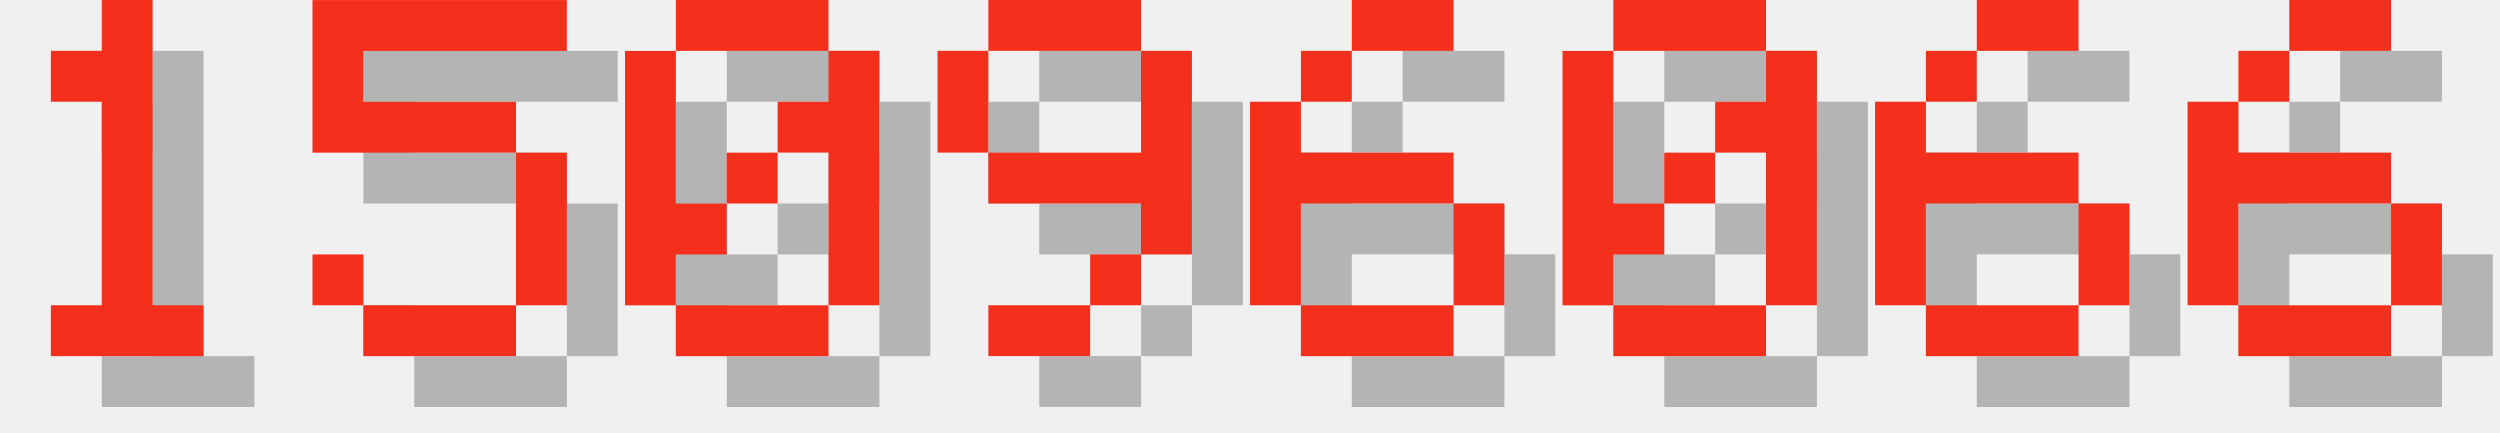
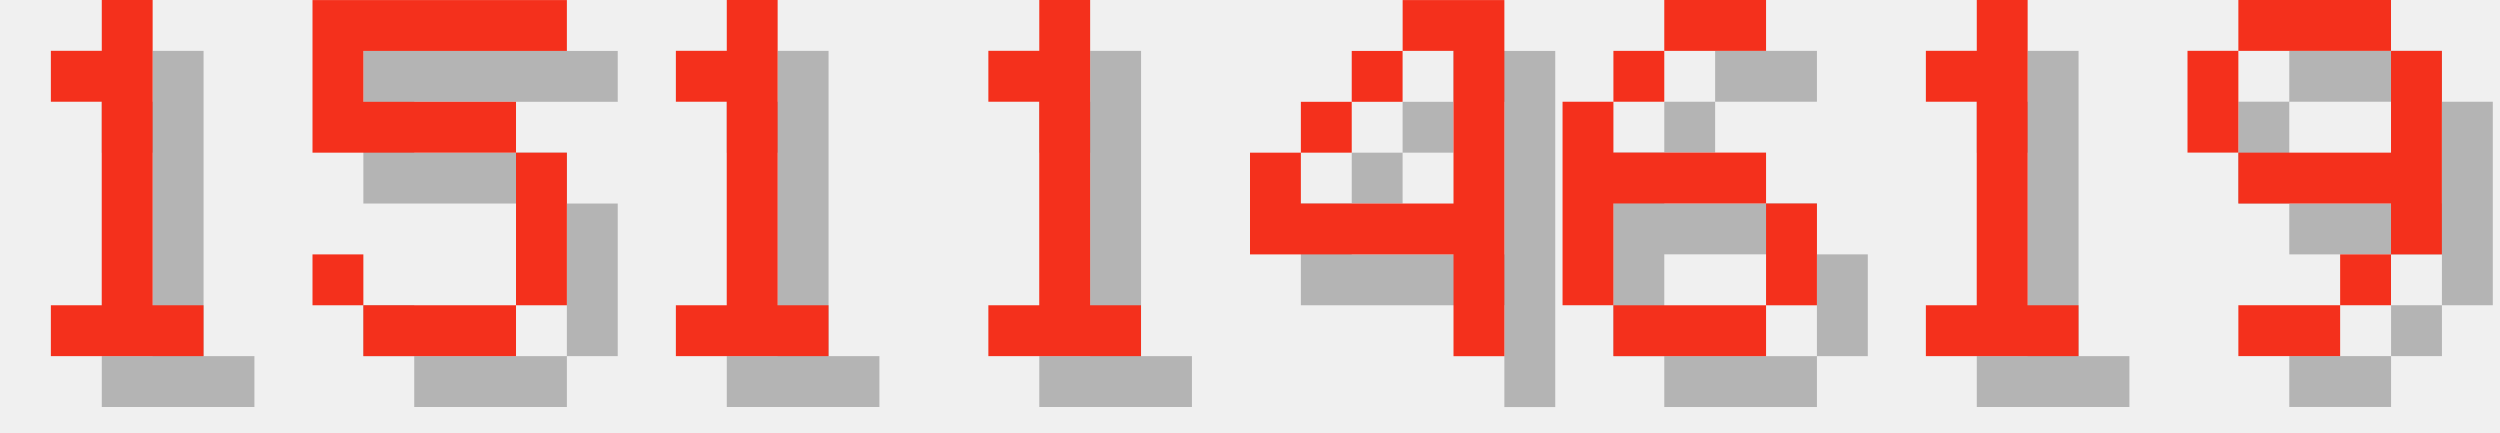
<svg xmlns="http://www.w3.org/2000/svg" version="1.1" width="208.0" height="36">
  <style>
        .text-foreground {
            fill: #F4301C;
        }
        .text-shadow {
            fill: #000000;
            fill-opacity: 0.25;
        }
    </style>
  <g class="digit" id="digit_1" transform="translate(0.0, 0), scale(4)">
    <path id="digit_1_shadow" class="text-shadow" d="m2.117 2.117v1.058h1.058v4.233h-1.058v1.058h3.175v-1.058h-1.058v-6.35h-1.058v1.058h-1.058z" fill-opacity=".5" style="paint-order:stroke fill markers" />
    <path id="digit_1_fg" class="text-foreground" d="m1.058 1.058v1.058h1.058v4.233h-1.058v1.058h3.175v-1.058h-1.058v-6.35h-1.058v1.058h-1.058z" fill="#fff" style="paint-order:stroke fill markers" />
  </g>
  <g class="digit" id="digit_5" transform="translate(26.0, 0), scale(4)">
    <path id="digit_5_shadow" class="text-shadow" d="m1.058 1.058v3.175h4.233v3.175h-3.175v-1.058h-1.058v1.058h1.058v1.058h3.175v-1.058h1.058v-3.175h-1.058v-1.058h-3.175v-1.058h4.233v-1.058h-5.292z" fill-opacity=".5" style="paint-order:stroke fill markers" />
    <path id="digit_5_fg" class="text-foreground" d="m0 0v3.175h4.233v3.175h-3.175v-1.058h-1.058v1.058h1.058v1.058h3.175v-1.058h1.058v-3.175h-1.058v-1.058h-3.175v-1.058h4.233v-1.058h-5.292z" fill="#fff" style="paint-order:stroke fill markers" />
  </g>
-   <g class="digit" id="digit_0" transform="translate(52.0, 0), scale(4)">
-     <path id="digit_0_shadow" class="text-shadow" d="m2.117 1.058v1.058h3.175v-1.058h-3.175zm3.175 1.058v1.058h-1.058v1.058h1.058v3.175h1.058v-5.292h-1.058zm0 5.292h-3.175v1.058h3.175v-1.058zm-3.175 0v-1.058h1.058v-1.058h-1.058v-3.175h-1.058v5.292h1.058zm1.058-2.117h1.058v-1.058h-1.058v1.058z" fill-opacity=".5" style="paint-order:stroke fill markers" />
-     <path id="digit_0_fg" class="text-foreground" d="m1.058 0v1.058h3.175v-1.058h-3.175zm3.175 1.058v1.058h-1.058v1.058h1.058v3.175h1.058v-5.292h-1.058zm0 5.292h-3.175v1.058h3.175v-1.058zm-3.175 0v-1.058h1.058v-1.058h-1.058v-3.175h-1.058v5.292h1.058zm1.058-2.117h1.058v-1.058h-1.058v1.058z" fill="#fff" style="paint-order:stroke fill markers" />
+   <g class="digit" id="digit_1" transform="translate(52.0, 0), scale(4)">
+     <path id="digit_1_shadow" class="text-shadow" d="m2.117 2.117v1.058h1.058v4.233h-1.058v1.058h3.175v-1.058h-1.058v-6.35h-1.058v1.058h-1.058z" fill-opacity=".5" style="paint-order:stroke fill markers" />
+     <path id="digit_1_fg" class="text-foreground" d="m1.058 1.058v1.058h1.058v4.233h-1.058v1.058h3.175v-1.058h-1.058v-6.35h-1.058v1.058h-1.058z" fill="#fff" style="paint-order:stroke fill markers" />
  </g>
-   <g class="digit" id="digit_9" transform="translate(78.0, 0), scale(4)">
+   <g class="digit" id="digit_1" transform="translate(78.0, 0), scale(4)">
+     <path id="digit_1_shadow" class="text-shadow" d="m2.117 2.117v1.058h1.058v4.233h-1.058v1.058h3.175v-1.058h-1.058v-6.35h-1.058v1.058h-1.058z" fill-opacity=".5" style="paint-order:stroke fill markers" />
+     <path id="digit_1_fg" class="text-foreground" d="m1.058 1.058v1.058h1.058v4.233h-1.058v1.058h3.175v-1.058h-1.058v-6.35h-1.058v1.058h-1.058z" fill="#fff" style="paint-order:stroke fill markers" />
+   </g>
+   <g class="digit" id="digit_4" transform="translate(104.0, 0), scale(4)">
+     <path id="digit_4_shadow" class="text-shadow" d="m4.233 1.058v1.058h1.058v3.175h-3.175v-1.058h-1.058v2.117h4.233v2.117h1.058v-7.408h-2.117zm-2.117 3.175h1.058v-1.058h-1.058v1.058zm1.058-1.058h1.058v-1.058h-1.058v1.058z" fill-opacity=".5" style="paint-order:stroke fill markers" />
+     <path id="digit_4_fg" class="text-foreground" d="m3.175 0v1.058h1.058v3.175h-3.175v-1.058h-1.058v2.117h4.233v2.117h1.058v-7.408h-2.117zm-2.117 3.175h1.058v-1.058h-1.058v1.058zm1.058-1.058h1.058v-1.058h-1.058v1.058z" fill="#fff" style="paint-order:stroke fill markers" />
+   </g>
+   <g class="digit" id="digit_6" transform="translate(130.0, 0), scale(4)">
+     <path id="digit_6_shadow" class="text-shadow" d="m3.175 1.058v1.058h2.117v-1.058h-2.117zm0 1.058h-1.058v1.058h1.058v-1.058zm-1.058 1.058h-1.058v4.233h1.058v-2.117h3.175v-1.058h-3.175v-1.058zm3.175 2.117v2.117h1.058v-2.117h-1.058zm0 2.117h-3.175v1.058h3.175v-1.058z" fill-opacity=".5" style="paint-order:stroke fill markers" />
+     <path id="digit_6_fg" class="text-foreground" d="m2.117 0v1.058h2.117v-1.058h-2.117zm0 1.058h-1.058v1.058h1.058v-1.058zm-1.058 1.058h-1.058v4.233h1.058v-2.117h3.175v-1.058h-3.175v-1.058zm3.175 2.117v2.117h1.058v-2.117h-1.058zm0 2.117h-3.175v1.058h3.175v-1.058z" fill="#fff" style="paint-order:stroke fill markers" />
+   </g>
+   <g class="digit" id="digit_1" transform="translate(156.0, 0), scale(4)">
+     <path id="digit_1_shadow" class="text-shadow" d="m2.117 2.117v1.058h1.058v4.233h-1.058v1.058h3.175v-1.058h-1.058v-6.35h-1.058v1.058h-1.058z" fill-opacity=".5" style="paint-order:stroke fill markers" />
+     <path id="digit_1_fg" class="text-foreground" d="m1.058 1.058v1.058h1.058v4.233h-1.058v1.058h3.175v-1.058h-1.058v-6.35h-1.058v1.058h-1.058z" fill="#fff" style="paint-order:stroke fill markers" />
+   </g>
+   <g class="digit" id="digit_9" transform="translate(182.0, 0), scale(4)">
    <path id="digit_9_shadow" class="text-shadow" d="m2.117 1.058v1.058h3.175v-1.058h-3.175zm3.175 1.058v2.117h-3.175v1.058h3.175v1.058h1.058v-4.233h-1.058zm0 4.233h-1.058v1.058h1.058v-1.058zm-1.058 1.058h-2.117v1.058h2.117v-1.058zm-2.117-3.175v-2.117h-1.058v2.117h1.058z" fill-opacity=".5" style="paint-order:stroke fill markers" />
    <path id="digit_9_fg" class="text-foreground" d="m1.058 0v1.058h3.175v-1.058h-3.175zm3.175 1.058v2.117h-3.175v1.058h3.175v1.058h1.058v-4.233h-1.058zm0 4.233h-1.058v1.058h1.058v-1.058zm-1.058 1.058h-2.117v1.058h2.117v-1.058zm-2.117-3.175v-2.117h-1.058v2.117h1.058z" fill="#fff" style="paint-order:stroke fill markers" />
  </g>
-   <g class="digit" id="digit_6" transform="translate(104.0, 0), scale(4)">
-     <path id="digit_6_shadow" class="text-shadow" d="m3.175 1.058v1.058h2.117v-1.058h-2.117zm0 1.058h-1.058v1.058h1.058v-1.058zm-1.058 1.058h-1.058v4.233h1.058v-2.117h3.175v-1.058h-3.175v-1.058zm3.175 2.117v2.117h1.058v-2.117h-1.058zm0 2.117h-3.175v1.058h3.175v-1.058z" fill-opacity=".5" style="paint-order:stroke fill markers" />
-     <path id="digit_6_fg" class="text-foreground" d="m2.117 0v1.058h2.117v-1.058h-2.117zm0 1.058h-1.058v1.058h1.058v-1.058zm-1.058 1.058h-1.058v4.233h1.058v-2.117h3.175v-1.058h-3.175v-1.058zm3.175 2.117v2.117h1.058v-2.117h-1.058zm0 2.117h-3.175v1.058h3.175v-1.058z" fill="#fff" style="paint-order:stroke fill markers" />
-   </g>
-   <g class="digit" id="digit_0" transform="translate(130.0, 0), scale(4)">
-     <path id="digit_0_shadow" class="text-shadow" d="m2.117 1.058v1.058h3.175v-1.058h-3.175zm3.175 1.058v1.058h-1.058v1.058h1.058v3.175h1.058v-5.292h-1.058zm0 5.292h-3.175v1.058h3.175v-1.058zm-3.175 0v-1.058h1.058v-1.058h-1.058v-3.175h-1.058v5.292h1.058zm1.058-2.117h1.058v-1.058h-1.058v1.058z" fill-opacity=".5" style="paint-order:stroke fill markers" />
-     <path id="digit_0_fg" class="text-foreground" d="m1.058 0v1.058h3.175v-1.058h-3.175zm3.175 1.058v1.058h-1.058v1.058h1.058v3.175h1.058v-5.292h-1.058zm0 5.292h-3.175v1.058h3.175v-1.058zm-3.175 0v-1.058h1.058v-1.058h-1.058v-3.175h-1.058v5.292h1.058zm1.058-2.117h1.058v-1.058h-1.058v1.058z" fill="#fff" style="paint-order:stroke fill markers" />
-   </g>
-   <g class="digit" id="digit_6" transform="translate(156.0, 0), scale(4)">
-     <path id="digit_6_shadow" class="text-shadow" d="m3.175 1.058v1.058h2.117v-1.058h-2.117zm0 1.058h-1.058v1.058h1.058v-1.058zm-1.058 1.058h-1.058v4.233h1.058v-2.117h3.175v-1.058h-3.175v-1.058zm3.175 2.117v2.117h1.058v-2.117h-1.058zm0 2.117h-3.175v1.058h3.175v-1.058z" fill-opacity=".5" style="paint-order:stroke fill markers" />
-     <path id="digit_6_fg" class="text-foreground" d="m2.117 0v1.058h2.117v-1.058h-2.117zm0 1.058h-1.058v1.058h1.058v-1.058zm-1.058 1.058h-1.058v4.233h1.058v-2.117h3.175v-1.058h-3.175v-1.058zm3.175 2.117v2.117h1.058v-2.117h-1.058zm0 2.117h-3.175v1.058h3.175v-1.058z" fill="#fff" style="paint-order:stroke fill markers" />
-   </g>
-   <g class="digit" id="digit_6" transform="translate(182.0, 0), scale(4)">
-     <path id="digit_6_shadow" class="text-shadow" d="m3.175 1.058v1.058h2.117v-1.058h-2.117zm0 1.058h-1.058v1.058h1.058v-1.058zm-1.058 1.058h-1.058v4.233h1.058v-2.117h3.175v-1.058h-3.175v-1.058zm3.175 2.117v2.117h1.058v-2.117h-1.058zm0 2.117h-3.175v1.058h3.175v-1.058z" fill-opacity=".5" style="paint-order:stroke fill markers" />
-     <path id="digit_6_fg" class="text-foreground" d="m2.117 0v1.058h2.117v-1.058h-2.117zm0 1.058h-1.058v1.058h1.058v-1.058zm-1.058 1.058h-1.058v4.233h1.058v-2.117h3.175v-1.058h-3.175v-1.058zm3.175 2.117v2.117h1.058v-2.117h-1.058zm0 2.117h-3.175v1.058h3.175v-1.058z" fill="#fff" style="paint-order:stroke fill markers" />
-   </g>
</svg>
